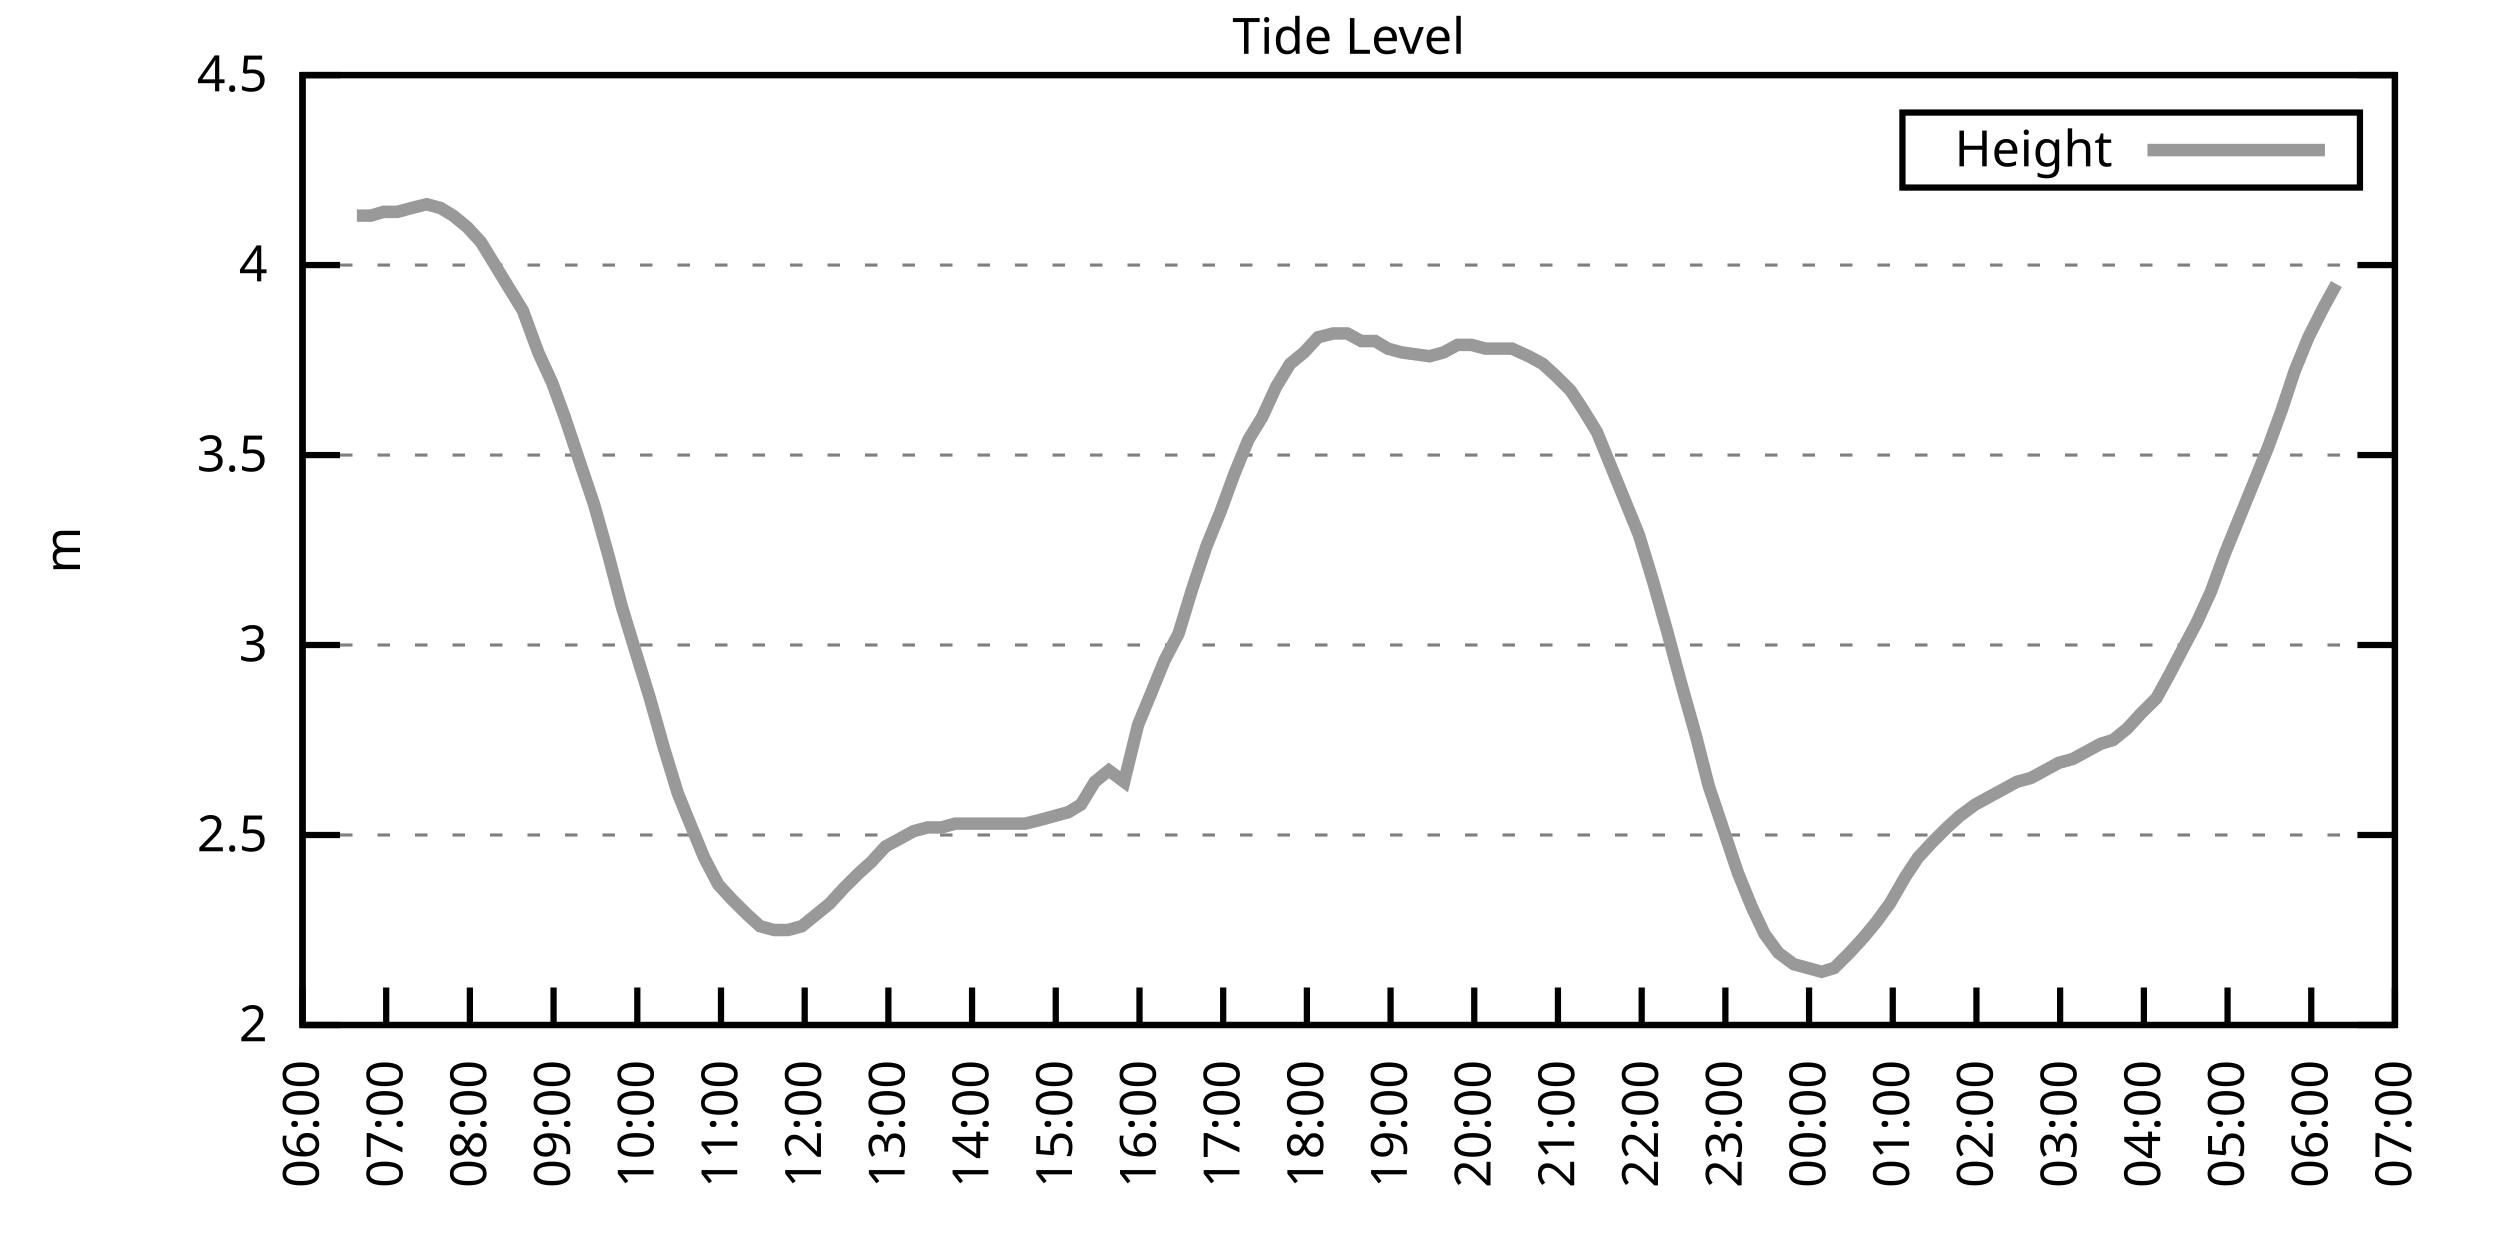
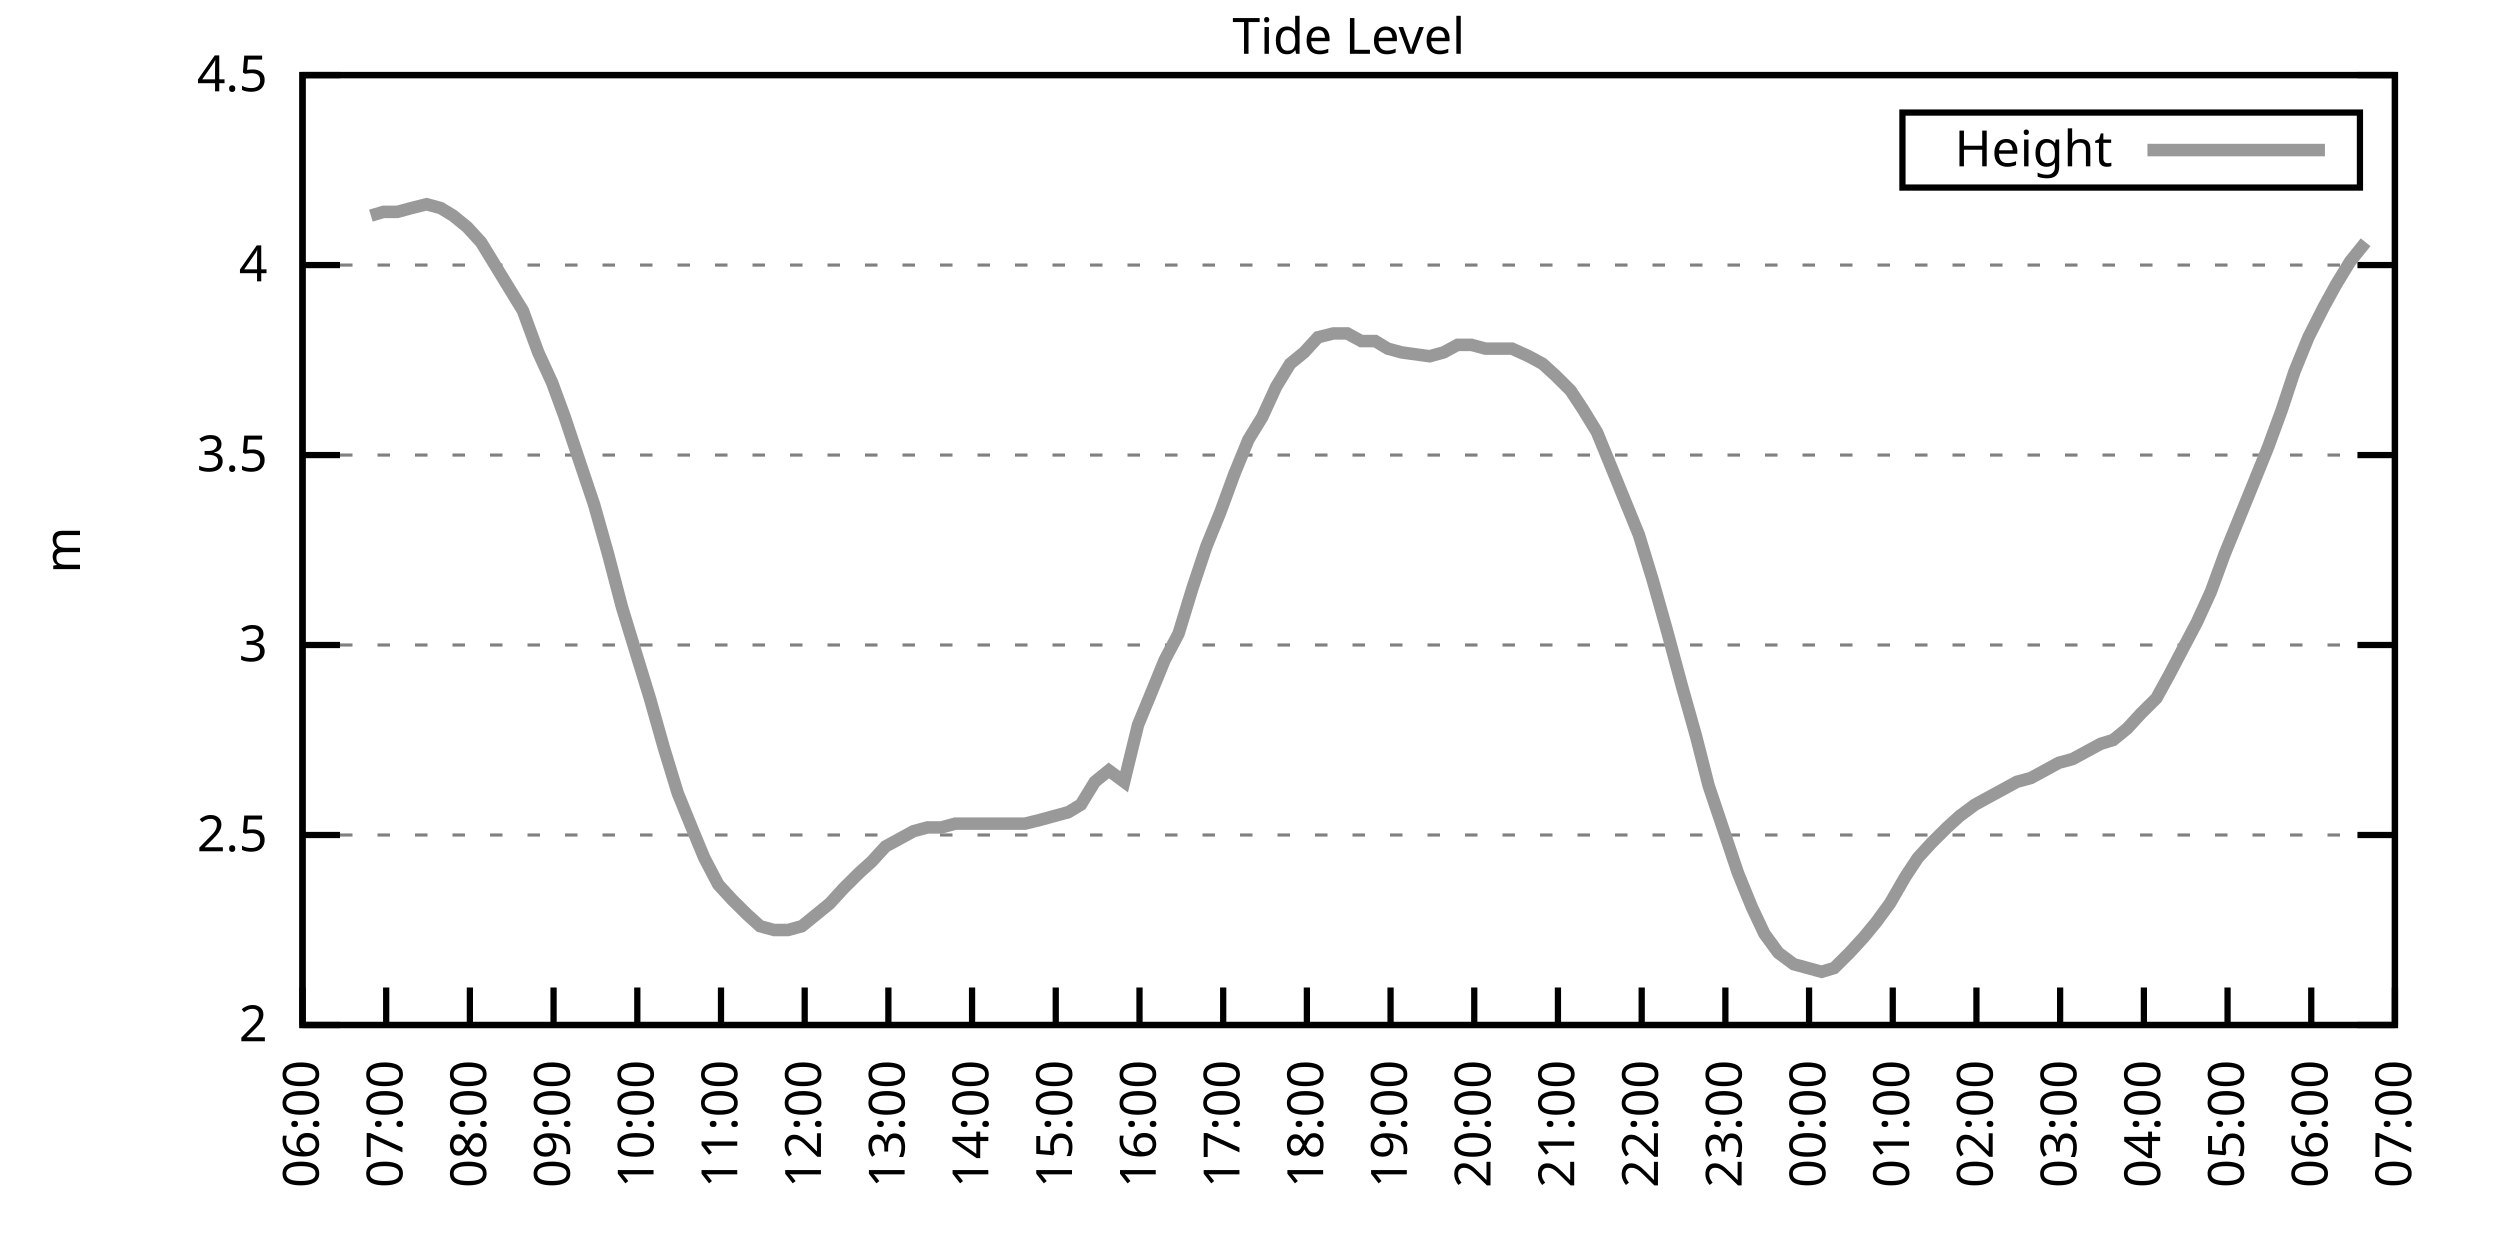
<svg xmlns="http://www.w3.org/2000/svg" xmlns:xlink="http://www.w3.org/1999/xlink" width="400" height="200" viewBox="0 0 400 200">
  <g id="gnuplot_canvas">
    <rect x="0" y="0" width="400" height="200" fill="none" />
    <defs>
      <circle id="gpDot" r="0.5" stroke-width="0.5" stroke="currentColor" />
      <path id="gpPt0" stroke-width="0.333" stroke="currentColor" d="M-1,0 h2 M0,-1 v2" />
      <path id="gpPt1" stroke-width="0.333" stroke="currentColor" d="M-1,-1 L1,1 M1,-1 L-1,1" />
      <path id="gpPt2" stroke-width="0.333" stroke="currentColor" d="M-1,0 L1,0 M0,-1 L0,1 M-1,-1 L1,1 M-1,1 L1,-1" />
      <rect id="gpPt3" stroke-width="0.333" stroke="currentColor" x="-1" y="-1" width="2" height="2" />
      <rect id="gpPt4" stroke-width="0.333" stroke="currentColor" fill="currentColor" x="-1" y="-1" width="2" height="2" />
      <circle id="gpPt5" stroke-width="0.333" stroke="currentColor" cx="0" cy="0" r="1" />
      <use xlink:href="#gpPt5" id="gpPt6" fill="currentColor" stroke="none" />
      <path id="gpPt7" stroke-width="0.333" stroke="currentColor" d="M0,-1.33 L-1.33,0.67 L1.33,0.67 z" />
      <use xlink:href="#gpPt7" id="gpPt8" fill="currentColor" stroke="none" />
      <use xlink:href="#gpPt7" id="gpPt9" stroke="currentColor" transform="rotate(180)" />
      <use xlink:href="#gpPt9" id="gpPt10" fill="currentColor" stroke="none" />
      <use xlink:href="#gpPt3" id="gpPt11" stroke="currentColor" transform="rotate(45)" />
      <use xlink:href="#gpPt11" id="gpPt12" fill="currentColor" stroke="none" />
      <path id="gpPt13" stroke-width="0.333" stroke="currentColor" d="M0,1.330 L1.265,0.411 L0.782,-1.067 L-0.782,-1.076 L-1.265,0.411 z" />
      <use xlink:href="#gpPt13" id="gpPt14" fill="currentColor" stroke="none" />
      <filter id="textbox" filterUnits="objectBoundingBox" x="0" y="0" height="1" width="1">
        <feFlood flood-color="white" flood-opacity="1" result="bgnd" />
        <feComposite in="SourceGraphic" in2="bgnd" operator="atop" />
      </filter>
      <filter id="greybox" filterUnits="objectBoundingBox" x="0" y="0" height="1" width="1">
        <feFlood flood-color="lightgrey" flood-opacity="1" result="grey" />
        <feComposite in="SourceGraphic" in2="grey" operator="atop" />
      </filter>
    </defs>
    <g fill="none" color="white" stroke="currentColor" stroke-width="1.00" stroke-linecap="butt" stroke-linejoin="miter">
</g>
    <g fill="none" color="black" stroke="currentColor" stroke-width="1.00" stroke-linecap="butt" stroke-linejoin="miter">
      <g stroke="none" shape-rendering="crispEdges">
        <polygon fill="rgb(255, 255, 255)" points="48.40,164.00 383.18,164.00 383.18,12.02 48.40,12.02 " />
      </g>
    </g>
    <g fill="none" color="black" stroke="currentColor" stroke-width="1.00" stroke-linecap="butt" stroke-linejoin="miter">
</g>
    <g fill="none" color="black" stroke="black" stroke-width="0.50" stroke-linecap="butt" stroke-linejoin="miter">
</g>
    <g fill="none" color="gray" stroke="currentColor" stroke-width="0.50" stroke-linecap="butt" stroke-linejoin="miter">
      <path stroke="gray" stroke-dasharray="2,4" class="gridline" d="M48.40,164.00 L383.19,164.00  " />
    </g>
    <g fill="none" color="gray" stroke="gray" stroke-width="1.00" stroke-linecap="butt" stroke-linejoin="miter">
</g>
    <g fill="none" color="black" stroke="currentColor" stroke-width="1.00" stroke-linecap="butt" stroke-linejoin="miter">
      <path stroke="black" d="M48.40,164.00 L54.40,164.00 M383.19,164.00 L377.19,164.00  " />
      <g transform="translate(42.80,166.60)" stroke="none" fill="black" font-family="Sans" font-size="8.00" text-anchor="end">
        <text>
          <tspan font-family="Sans"> 2</tspan>
        </text>
      </g>
    </g>
    <g fill="none" color="black" stroke="currentColor" stroke-width="1.00" stroke-linecap="butt" stroke-linejoin="miter">
</g>
    <g fill="none" color="black" stroke="black" stroke-width="0.50" stroke-linecap="butt" stroke-linejoin="miter">
</g>
    <g fill="none" color="gray" stroke="currentColor" stroke-width="0.50" stroke-linecap="butt" stroke-linejoin="miter">
      <path stroke="gray" stroke-dasharray="2,4" class="gridline" d="M48.40,133.60 L383.19,133.60  " />
    </g>
    <g fill="none" color="gray" stroke="gray" stroke-width="1.00" stroke-linecap="butt" stroke-linejoin="miter">
</g>
    <g fill="none" color="black" stroke="currentColor" stroke-width="1.00" stroke-linecap="butt" stroke-linejoin="miter">
      <path stroke="black" d="M48.40,133.60 L54.40,133.60 M383.19,133.60 L377.19,133.60  " />
      <g transform="translate(42.80,136.20)" stroke="none" fill="black" font-family="Sans" font-size="8.00" text-anchor="end">
        <text>
          <tspan font-family="Sans"> 2.5</tspan>
        </text>
      </g>
    </g>
    <g fill="none" color="black" stroke="currentColor" stroke-width="1.00" stroke-linecap="butt" stroke-linejoin="miter">
</g>
    <g fill="none" color="black" stroke="black" stroke-width="0.50" stroke-linecap="butt" stroke-linejoin="miter">
</g>
    <g fill="none" color="gray" stroke="currentColor" stroke-width="0.50" stroke-linecap="butt" stroke-linejoin="miter">
      <path stroke="gray" stroke-dasharray="2,4" class="gridline" d="M48.40,103.20 L383.19,103.20  " />
    </g>
    <g fill="none" color="gray" stroke="gray" stroke-width="1.00" stroke-linecap="butt" stroke-linejoin="miter">
</g>
    <g fill="none" color="black" stroke="currentColor" stroke-width="1.00" stroke-linecap="butt" stroke-linejoin="miter">
      <path stroke="black" d="M48.40,103.20 L54.40,103.20 M383.19,103.20 L377.19,103.20  " />
      <g transform="translate(42.80,105.80)" stroke="none" fill="black" font-family="Sans" font-size="8.00" text-anchor="end">
        <text>
          <tspan font-family="Sans"> 3</tspan>
        </text>
      </g>
    </g>
    <g fill="none" color="black" stroke="currentColor" stroke-width="1.00" stroke-linecap="butt" stroke-linejoin="miter">
</g>
    <g fill="none" color="black" stroke="black" stroke-width="0.50" stroke-linecap="butt" stroke-linejoin="miter">
</g>
    <g fill="none" color="gray" stroke="currentColor" stroke-width="0.50" stroke-linecap="butt" stroke-linejoin="miter">
      <path stroke="gray" stroke-dasharray="2,4" class="gridline" d="M48.40,72.81 L383.19,72.81  " />
    </g>
    <g fill="none" color="gray" stroke="gray" stroke-width="1.00" stroke-linecap="butt" stroke-linejoin="miter">
</g>
    <g fill="none" color="black" stroke="currentColor" stroke-width="1.00" stroke-linecap="butt" stroke-linejoin="miter">
      <path stroke="black" d="M48.40,72.81 L54.40,72.81 M383.19,72.81 L377.19,72.81  " />
      <g transform="translate(42.80,75.41)" stroke="none" fill="black" font-family="Sans" font-size="8.00" text-anchor="end">
        <text>
          <tspan font-family="Sans"> 3.5</tspan>
        </text>
      </g>
    </g>
    <g fill="none" color="black" stroke="currentColor" stroke-width="1.00" stroke-linecap="butt" stroke-linejoin="miter">
</g>
    <g fill="none" color="black" stroke="black" stroke-width="0.50" stroke-linecap="butt" stroke-linejoin="miter">
</g>
    <g fill="none" color="gray" stroke="currentColor" stroke-width="0.50" stroke-linecap="butt" stroke-linejoin="miter">
      <path stroke="gray" stroke-dasharray="2,4" class="gridline" d="M48.40,42.41 L383.19,42.41  " />
    </g>
    <g fill="none" color="gray" stroke="gray" stroke-width="1.00" stroke-linecap="butt" stroke-linejoin="miter">
</g>
    <g fill="none" color="black" stroke="currentColor" stroke-width="1.00" stroke-linecap="butt" stroke-linejoin="miter">
      <path stroke="black" d="M48.40,42.41 L54.40,42.41 M383.19,42.41 L377.19,42.41  " />
      <g transform="translate(42.80,45.01)" stroke="none" fill="black" font-family="Sans" font-size="8.00" text-anchor="end">
        <text>
          <tspan font-family="Sans"> 4</tspan>
        </text>
      </g>
    </g>
    <g fill="none" color="black" stroke="currentColor" stroke-width="1.00" stroke-linecap="butt" stroke-linejoin="miter">
</g>
    <g fill="none" color="black" stroke="black" stroke-width="0.50" stroke-linecap="butt" stroke-linejoin="miter">
</g>
    <g fill="none" color="gray" stroke="currentColor" stroke-width="0.50" stroke-linecap="butt" stroke-linejoin="miter">
      <path stroke="gray" stroke-dasharray="2,4" class="gridline" d="M48.40,12.01 L383.19,12.01  " />
    </g>
    <g fill="none" color="gray" stroke="gray" stroke-width="1.00" stroke-linecap="butt" stroke-linejoin="miter">
</g>
    <g fill="none" color="black" stroke="currentColor" stroke-width="1.00" stroke-linecap="butt" stroke-linejoin="miter">
      <path stroke="black" d="M48.40,12.01 L54.40,12.01 M383.19,12.01 L377.19,12.01  " />
      <g transform="translate(42.80,14.61)" stroke="none" fill="black" font-family="Sans" font-size="8.00" text-anchor="end">
        <text>
          <tspan font-family="Sans"> 4.5</tspan>
        </text>
      </g>
    </g>
    <g fill="none" color="black" stroke="currentColor" stroke-width="1.00" stroke-linecap="butt" stroke-linejoin="miter">
      <path stroke="black" d="M48.40,164.00 L48.40,158.00  " />
      <g transform="translate(51.00,169.60) rotate(270.00)" stroke="none" fill="black" font-family="Sans" font-size="8.00" text-anchor="end">
        <text>
          <tspan font-family="Sans">06:00</tspan>
        </text>
      </g>
    </g>
    <g fill="none" color="black" stroke="currentColor" stroke-width="1.00" stroke-linecap="butt" stroke-linejoin="miter">
      <path stroke="black" d="M61.79,164.00 L61.79,158.00  " />
      <g transform="translate(64.39,169.60) rotate(270.00)" stroke="none" fill="black" font-family="Sans" font-size="8.00" text-anchor="end">
        <text>
          <tspan font-family="Sans">07:00</tspan>
        </text>
      </g>
    </g>
    <g fill="none" color="black" stroke="currentColor" stroke-width="1.00" stroke-linecap="butt" stroke-linejoin="miter">
      <path stroke="black" d="M75.18,164.00 L75.18,158.00  " />
      <g transform="translate(77.78,169.60) rotate(270.00)" stroke="none" fill="black" font-family="Sans" font-size="8.00" text-anchor="end">
        <text>
          <tspan font-family="Sans">08:00</tspan>
        </text>
      </g>
    </g>
    <g fill="none" color="black" stroke="currentColor" stroke-width="1.00" stroke-linecap="butt" stroke-linejoin="miter">
      <path stroke="black" d="M88.57,164.00 L88.57,158.00  " />
      <g transform="translate(91.17,169.60) rotate(270.00)" stroke="none" fill="black" font-family="Sans" font-size="8.00" text-anchor="end">
        <text>
          <tspan font-family="Sans">09:00</tspan>
        </text>
      </g>
    </g>
    <g fill="none" color="black" stroke="currentColor" stroke-width="1.00" stroke-linecap="butt" stroke-linejoin="miter">
      <path stroke="black" d="M101.97,164.00 L101.97,158.00  " />
      <g transform="translate(104.57,169.60) rotate(270.00)" stroke="none" fill="black" font-family="Sans" font-size="8.00" text-anchor="end">
        <text>
          <tspan font-family="Sans">10:00</tspan>
        </text>
      </g>
    </g>
    <g fill="none" color="black" stroke="currentColor" stroke-width="1.00" stroke-linecap="butt" stroke-linejoin="miter">
      <path stroke="black" d="M115.36,164.00 L115.36,158.00  " />
      <g transform="translate(117.96,169.60) rotate(270.00)" stroke="none" fill="black" font-family="Sans" font-size="8.00" text-anchor="end">
        <text>
          <tspan font-family="Sans">11:00</tspan>
        </text>
      </g>
    </g>
    <g fill="none" color="black" stroke="currentColor" stroke-width="1.00" stroke-linecap="butt" stroke-linejoin="miter">
      <path stroke="black" d="M128.75,164.00 L128.75,158.00  " />
      <g transform="translate(131.35,169.60) rotate(270.00)" stroke="none" fill="black" font-family="Sans" font-size="8.00" text-anchor="end">
        <text>
          <tspan font-family="Sans">12:00</tspan>
        </text>
      </g>
    </g>
    <g fill="none" color="black" stroke="currentColor" stroke-width="1.00" stroke-linecap="butt" stroke-linejoin="miter">
      <path stroke="black" d="M142.14,164.00 L142.14,158.00  " />
      <g transform="translate(144.74,169.60) rotate(270.00)" stroke="none" fill="black" font-family="Sans" font-size="8.00" text-anchor="end">
        <text>
          <tspan font-family="Sans">13:00</tspan>
        </text>
      </g>
    </g>
    <g fill="none" color="black" stroke="currentColor" stroke-width="1.00" stroke-linecap="butt" stroke-linejoin="miter">
      <path stroke="black" d="M155.53,164.00 L155.53,158.00  " />
      <g transform="translate(158.13,169.60) rotate(270.00)" stroke="none" fill="black" font-family="Sans" font-size="8.00" text-anchor="end">
        <text>
          <tspan font-family="Sans">14:00</tspan>
        </text>
      </g>
    </g>
    <g fill="none" color="black" stroke="currentColor" stroke-width="1.00" stroke-linecap="butt" stroke-linejoin="miter">
      <path stroke="black" d="M168.92,164.00 L168.92,158.00  " />
      <g transform="translate(171.52,169.60) rotate(270.00)" stroke="none" fill="black" font-family="Sans" font-size="8.00" text-anchor="end">
        <text>
          <tspan font-family="Sans">15:00</tspan>
        </text>
      </g>
    </g>
    <g fill="none" color="black" stroke="currentColor" stroke-width="1.00" stroke-linecap="butt" stroke-linejoin="miter">
      <path stroke="black" d="M182.32,164.00 L182.32,158.00  " />
      <g transform="translate(184.92,169.60) rotate(270.00)" stroke="none" fill="black" font-family="Sans" font-size="8.00" text-anchor="end">
        <text>
          <tspan font-family="Sans">16:00</tspan>
        </text>
      </g>
    </g>
    <g fill="none" color="black" stroke="currentColor" stroke-width="1.00" stroke-linecap="butt" stroke-linejoin="miter">
      <path stroke="black" d="M195.71,164.00 L195.71,158.00  " />
      <g transform="translate(198.31,169.60) rotate(270.00)" stroke="none" fill="black" font-family="Sans" font-size="8.00" text-anchor="end">
        <text>
          <tspan font-family="Sans">17:00</tspan>
        </text>
      </g>
    </g>
    <g fill="none" color="black" stroke="currentColor" stroke-width="1.00" stroke-linecap="butt" stroke-linejoin="miter">
      <path stroke="black" d="M209.10,164.00 L209.10,158.00  " />
      <g transform="translate(211.70,169.60) rotate(270.00)" stroke="none" fill="black" font-family="Sans" font-size="8.00" text-anchor="end">
        <text>
          <tspan font-family="Sans">18:00</tspan>
        </text>
      </g>
    </g>
    <g fill="none" color="black" stroke="currentColor" stroke-width="1.00" stroke-linecap="butt" stroke-linejoin="miter">
      <path stroke="black" d="M222.49,164.00 L222.49,158.00  " />
      <g transform="translate(225.09,169.60) rotate(270.00)" stroke="none" fill="black" font-family="Sans" font-size="8.00" text-anchor="end">
        <text>
          <tspan font-family="Sans">19:00</tspan>
        </text>
      </g>
    </g>
    <g fill="none" color="black" stroke="currentColor" stroke-width="1.00" stroke-linecap="butt" stroke-linejoin="miter">
      <path stroke="black" d="M235.88,164.00 L235.88,158.00  " />
      <g transform="translate(238.48,169.60) rotate(270.00)" stroke="none" fill="black" font-family="Sans" font-size="8.00" text-anchor="end">
        <text>
          <tspan font-family="Sans">20:00</tspan>
        </text>
      </g>
    </g>
    <g fill="none" color="black" stroke="currentColor" stroke-width="1.00" stroke-linecap="butt" stroke-linejoin="miter">
      <path stroke="black" d="M249.27,164.00 L249.27,158.00  " />
      <g transform="translate(251.87,169.60) rotate(270.00)" stroke="none" fill="black" font-family="Sans" font-size="8.00" text-anchor="end">
        <text>
          <tspan font-family="Sans">21:00</tspan>
        </text>
      </g>
    </g>
    <g fill="none" color="black" stroke="currentColor" stroke-width="1.00" stroke-linecap="butt" stroke-linejoin="miter">
      <path stroke="black" d="M262.67,164.00 L262.67,158.00  " />
      <g transform="translate(265.27,169.60) rotate(270.00)" stroke="none" fill="black" font-family="Sans" font-size="8.00" text-anchor="end">
        <text>
          <tspan font-family="Sans">22:00</tspan>
        </text>
      </g>
    </g>
    <g fill="none" color="black" stroke="currentColor" stroke-width="1.00" stroke-linecap="butt" stroke-linejoin="miter">
      <path stroke="black" d="M276.06,164.00 L276.06,158.00  " />
      <g transform="translate(278.66,169.60) rotate(270.00)" stroke="none" fill="black" font-family="Sans" font-size="8.00" text-anchor="end">
        <text>
          <tspan font-family="Sans">23:00</tspan>
        </text>
      </g>
    </g>
    <g fill="none" color="black" stroke="currentColor" stroke-width="1.00" stroke-linecap="butt" stroke-linejoin="miter">
      <path stroke="black" d="M289.45,164.00 L289.45,158.00  " />
      <g transform="translate(292.05,169.60) rotate(270.00)" stroke="none" fill="black" font-family="Sans" font-size="8.00" text-anchor="end">
        <text>
          <tspan font-family="Sans">00:00</tspan>
        </text>
      </g>
    </g>
    <g fill="none" color="black" stroke="currentColor" stroke-width="1.00" stroke-linecap="butt" stroke-linejoin="miter">
      <path stroke="black" d="M302.84,164.00 L302.84,158.00  " />
      <g transform="translate(305.44,169.60) rotate(270.00)" stroke="none" fill="black" font-family="Sans" font-size="8.00" text-anchor="end">
        <text>
          <tspan font-family="Sans">01:00</tspan>
        </text>
      </g>
    </g>
    <g fill="none" color="black" stroke="currentColor" stroke-width="1.00" stroke-linecap="butt" stroke-linejoin="miter">
      <path stroke="black" d="M316.23,164.00 L316.23,158.00  " />
      <g transform="translate(318.83,169.60) rotate(270.00)" stroke="none" fill="black" font-family="Sans" font-size="8.00" text-anchor="end">
        <text>
          <tspan font-family="Sans">02:00</tspan>
        </text>
      </g>
    </g>
    <g fill="none" color="black" stroke="currentColor" stroke-width="1.00" stroke-linecap="butt" stroke-linejoin="miter">
      <path stroke="black" d="M329.62,164.00 L329.62,158.00  " />
      <g transform="translate(332.22,169.60) rotate(270.00)" stroke="none" fill="black" font-family="Sans" font-size="8.00" text-anchor="end">
        <text>
          <tspan font-family="Sans">03:00</tspan>
        </text>
      </g>
    </g>
    <g fill="none" color="black" stroke="currentColor" stroke-width="1.00" stroke-linecap="butt" stroke-linejoin="miter">
      <path stroke="black" d="M343.02,164.00 L343.02,158.00  " />
      <g transform="translate(345.62,169.60) rotate(270.00)" stroke="none" fill="black" font-family="Sans" font-size="8.00" text-anchor="end">
        <text>
          <tspan font-family="Sans">04:00</tspan>
        </text>
      </g>
    </g>
    <g fill="none" color="black" stroke="currentColor" stroke-width="1.00" stroke-linecap="butt" stroke-linejoin="miter">
      <path stroke="black" d="M356.41,164.00 L356.41,158.00  " />
      <g transform="translate(359.01,169.60) rotate(270.00)" stroke="none" fill="black" font-family="Sans" font-size="8.00" text-anchor="end">
        <text>
          <tspan font-family="Sans">05:00</tspan>
        </text>
      </g>
    </g>
    <g fill="none" color="black" stroke="currentColor" stroke-width="1.00" stroke-linecap="butt" stroke-linejoin="miter">
      <path stroke="black" d="M369.80,164.00 L369.80,158.00  " />
      <g transform="translate(372.40,169.60) rotate(270.00)" stroke="none" fill="black" font-family="Sans" font-size="8.00" text-anchor="end">
        <text>
          <tspan font-family="Sans">06:00</tspan>
        </text>
      </g>
    </g>
    <g fill="none" color="black" stroke="currentColor" stroke-width="1.00" stroke-linecap="butt" stroke-linejoin="miter">
      <path stroke="black" d="M383.19,164.00 L383.19,158.00  " />
      <g transform="translate(385.79,169.60) rotate(270.00)" stroke="none" fill="black" font-family="Sans" font-size="8.00" text-anchor="end">
        <text>
          <tspan font-family="Sans">07:00</tspan>
        </text>
      </g>
    </g>
    <g fill="none" color="black" stroke="currentColor" stroke-width="1.00" stroke-linecap="butt" stroke-linejoin="miter">
</g>
    <g fill="none" color="black" stroke="currentColor" stroke-width="1.00" stroke-linecap="butt" stroke-linejoin="miter">
      <path stroke="black" d="M48.40,12.01 L48.40,164.00 L383.19,164.00 L383.19,12.01 L48.40,12.01 Z  " />
    </g>
    <g fill="none" color="black" stroke="currentColor" stroke-width="1.00" stroke-linecap="butt" stroke-linejoin="miter">
</g>
    <g fill="none" color="black" stroke="currentColor" stroke-width="1.00" stroke-linecap="butt" stroke-linejoin="miter">
      <path stroke="black" d="M304.39,30.01 L304.39,18.01 L377.59,18.01 L377.59,30.01 L304.39,30.01 Z  " />
    </g>
    <g id="Tide_level_plot_1">
      <g fill="none" color="white" stroke="black" stroke-width="2.00" stroke-linecap="butt" stroke-linejoin="miter">
</g>
      <g fill="none" color="black" stroke="currentColor" stroke-width="2.00" stroke-linecap="butt" stroke-linejoin="miter">
        <g transform="translate(337.99,26.61)" stroke="none" fill="black" font-family="Sans" font-size="8.00" text-anchor="end">
          <text>
            <tspan font-family="Sans">Height</tspan>
          </text>
        </g>
      </g>
      <g fill="none" color="black" stroke="currentColor" stroke-width="2.00" stroke-linecap="butt" stroke-linejoin="miter">
-         <path stroke="rgb(153, 153, 153)" d="M343.59,24.01 L371.99,24.01 M57.10,34.50 L59.34,34.50 L61.35,33.90 L63.58,33.90 L65.81,33.29 L68.26,32.68   L70.50,33.29 L72.50,34.50 L74.74,36.33 L76.97,38.76 L79.20,42.41 L81.43,46.06 L83.66,49.70 L86.12,56.39   L88.35,61.25 L90.36,66.73 L92.59,73.41 L95.05,80.71 L97.28,88.61 L99.51,97.12 L101.74,104.42 L103.98,111.72   L106.21,119.62 L108.44,126.91 L110.67,132.39 L112.68,137.25 L114.91,141.51 L117.14,143.94 L119.60,146.37 L121.61,148.19   L123.84,148.80 L126.07,148.80 L128.30,148.19 L130.54,146.37 L132.77,144.55 L135.00,142.11 L137.45,139.68 L139.46,137.86   L141.69,135.43 L143.93,134.21 L146.16,132.99 L148.39,132.39 L150.62,132.39 L152.85,131.78 L155.09,131.78 L157.32,131.78   L159.55,131.78 L161.78,131.78 L164.01,131.78 L166.47,131.17 L168.70,130.56 L170.93,129.95 L172.94,128.74 L175.17,125.09   L177.41,123.27 L179.86,125.09 L182.09,115.97 L184.10,111.11 L186.33,105.64 L188.57,101.38 L190.80,94.08 L193.03,87.40   L195.26,81.93 L197.49,75.85 L199.73,70.37 L201.96,66.73 L204.19,61.86 L206.42,58.21 L208.65,56.39 L210.88,53.96   L213.34,53.35 L215.57,53.35 L217.80,54.57 L220.04,54.57 L222.04,55.78 L224.28,56.39 L228.74,57.00 L230.97,56.39   L233.20,55.18 L235.44,55.18 L237.67,55.78 L239.90,55.78 L241.91,55.78 L244.59,57.00 L246.82,58.21 L248.83,60.04   L251.28,62.47 L253.29,65.51 L255.52,69.16 L257.76,74.63 L259.99,80.10 L262.22,85.57 L264.45,92.87 L266.68,100.77   L269.14,109.89 L271.37,117.80 L273.38,125.70 L275.83,132.99 L278.07,139.68 L280.30,145.15 L282.31,149.41 L284.54,152.45   L286.99,154.27 L289.23,154.88 L291.46,155.49 L293.47,154.88 L295.92,152.45 L298.15,150.02 L300.16,147.59 L302.39,144.55   L304.85,140.29 L306.86,137.25 L309.09,134.82 L311.54,132.39 L313.55,130.56 L316.01,128.74 L318.24,127.52 L320.47,126.31   L322.70,125.09 L324.94,124.48 L327.17,123.27 L329.40,122.05 L331.63,121.44 L333.86,120.23 L336.10,119.01 L338.10,118.40   L340.34,116.58 L342.57,114.15 L345.02,111.72 L347.03,108.07 L349.26,103.81 L351.50,99.56 L353.73,94.69 L355.96,88.61   L358.19,83.14 L360.42,77.67 L362.88,71.59 L365.11,65.51 L367.12,59.43 L369.35,53.96 L371.81,49.10 L373.82,45.45    " />
+         <path stroke="rgb(153, 153, 153)" d="M343.59,24.01 L371.99,24.01 M59.34,34.50 L61.35,33.90 L63.58,33.90 L65.81,33.29 L68.26,32.68 L70.50,33.29   L72.50,34.50 L74.74,36.33 L76.97,38.76 L79.20,42.41 L81.43,46.06 L83.66,49.70 L86.12,56.39 L88.35,61.25   L90.36,66.73 L92.59,73.41 L95.05,80.71 L97.28,88.61 L99.51,97.12 L101.74,104.42 L103.98,111.72 L106.21,119.62   L108.44,126.91 L110.67,132.39 L112.68,137.25 L114.91,141.51 L117.14,143.94 L119.60,146.37 L121.61,148.19 L123.84,148.80   L126.07,148.80 L128.30,148.19 L130.54,146.37 L132.77,144.55 L135.00,142.11 L137.45,139.68 L139.46,137.86 L141.69,135.43   L143.93,134.21 L146.16,132.99 L148.39,132.39 L150.62,132.39 L152.85,131.78 L155.09,131.78 L157.32,131.78 L159.55,131.78   L161.78,131.78 L164.01,131.78 L166.47,131.17 L168.70,130.56 L170.93,129.95 L172.94,128.74 L175.17,125.09 L177.41,123.27   L179.86,125.09 L182.09,115.97 L184.10,111.11 L186.33,105.64 L188.57,101.38 L190.80,94.08 L193.03,87.40 L195.26,81.93   L197.49,75.85 L199.73,70.37 L201.96,66.73 L204.19,61.86 L206.42,58.21 L208.65,56.39 L210.88,53.96 L213.34,53.35   L215.57,53.35 L217.80,54.57 L220.04,54.57 L222.04,55.78 L224.28,56.39 L228.74,57.00 L230.97,56.39 L233.20,55.18   L235.44,55.18 L237.67,55.78 L239.90,55.78 L241.91,55.78 L244.59,57.00 L246.82,58.21 L248.83,60.04 L251.28,62.47   L253.29,65.51 L255.52,69.16 L257.76,74.63 L259.99,80.10 L262.22,85.57 L264.45,92.87 L266.68,100.77 L269.14,109.89   L271.37,117.80 L273.38,125.70 L275.83,132.99 L278.07,139.68 L280.30,145.15 L282.31,149.41 L284.54,152.45 L286.99,154.27   L289.23,154.88 L291.46,155.49 L293.47,154.88 L295.92,152.45 L298.15,150.02 L300.16,147.59 L302.39,144.55 L304.85,140.29   L306.86,137.25 L309.09,134.82 L311.54,132.39 L313.55,130.56 L316.01,128.74 L318.24,127.52 L320.47,126.31 L322.70,125.09   L324.94,124.48 L327.17,123.27 L329.40,122.05 L331.63,121.44 L333.86,120.23 L336.10,119.01 L338.10,118.40 L340.34,116.58   L342.57,114.15 L345.02,111.72 L347.03,108.07 L349.26,103.81 L351.50,99.56 L353.73,94.69 L355.96,88.61 L358.19,83.14   L360.42,77.67 L362.88,71.59 L365.11,65.51 L367.12,59.43 L369.35,53.96 L371.81,49.10 L373.82,45.45 L376.05,41.80   L378.50,38.76  " />
      </g>
    </g>
    <g fill="none" color="black" stroke="currentColor" stroke-width="2.00" stroke-linecap="butt" stroke-linejoin="miter">
</g>
    <g fill="none" color="black" stroke="black" stroke-width="1.00" stroke-linecap="butt" stroke-linejoin="miter">
</g>
    <g fill="none" color="black" stroke="currentColor" stroke-width="1.00" stroke-linecap="butt" stroke-linejoin="miter">
      <path stroke="black" d="M48.40,12.01 L48.40,164.00 L383.19,164.00 L383.19,12.01 L48.40,12.01 Z  " />
      <g transform="translate(12.80,88.01) rotate(270.00)" stroke="none" fill="black" font-family="Sans" font-size="8.00" text-anchor="middle">
        <text>
          <tspan font-family="Sans">m</tspan>
        </text>
      </g>
    </g>
    <g fill="none" color="black" stroke="currentColor" stroke-width="1.00" stroke-linecap="butt" stroke-linejoin="miter">
</g>
    <g fill="none" color="black" stroke="currentColor" stroke-width="1.00" stroke-linecap="butt" stroke-linejoin="miter">
      <g transform="translate(215.79,8.61)" stroke="none" fill="black" font-family="Sans" font-size="8.00" text-anchor="middle">
        <text>
          <tspan font-family="Sans">Tide Level</tspan>
        </text>
      </g>
    </g>
    <g fill="none" color="black" stroke="currentColor" stroke-width="1.00" stroke-linecap="butt" stroke-linejoin="miter">
</g>
  </g>
</svg>
